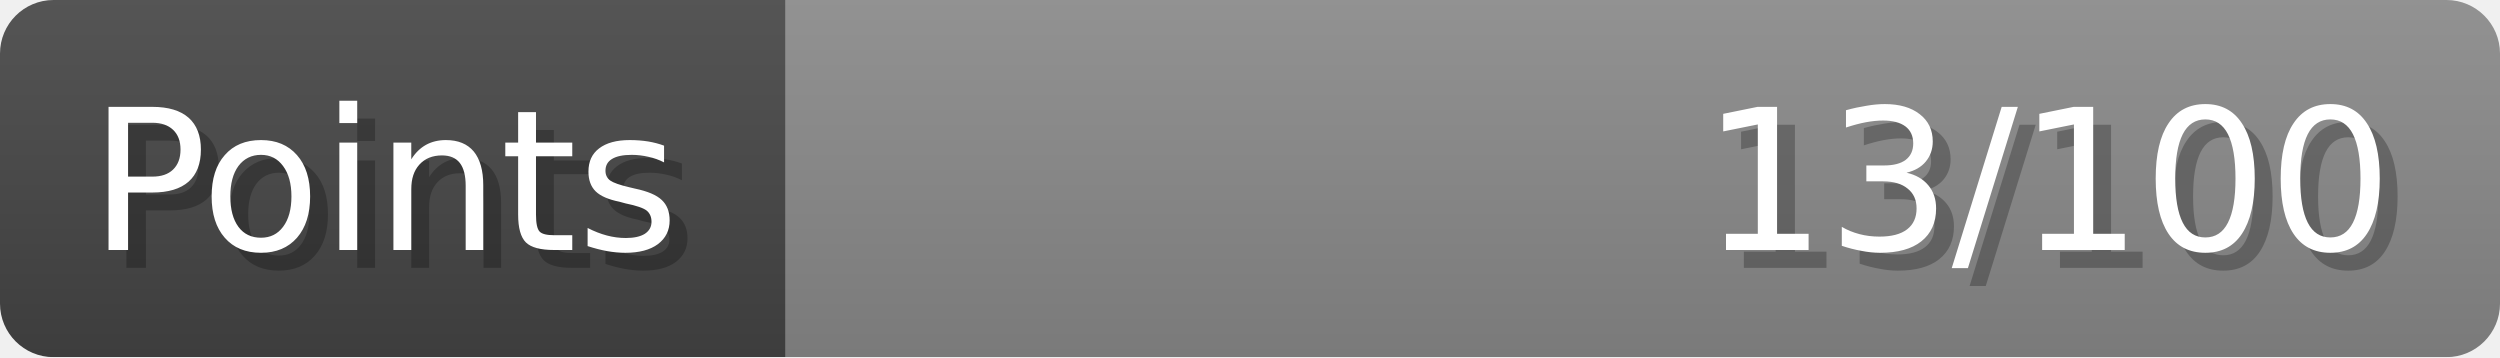
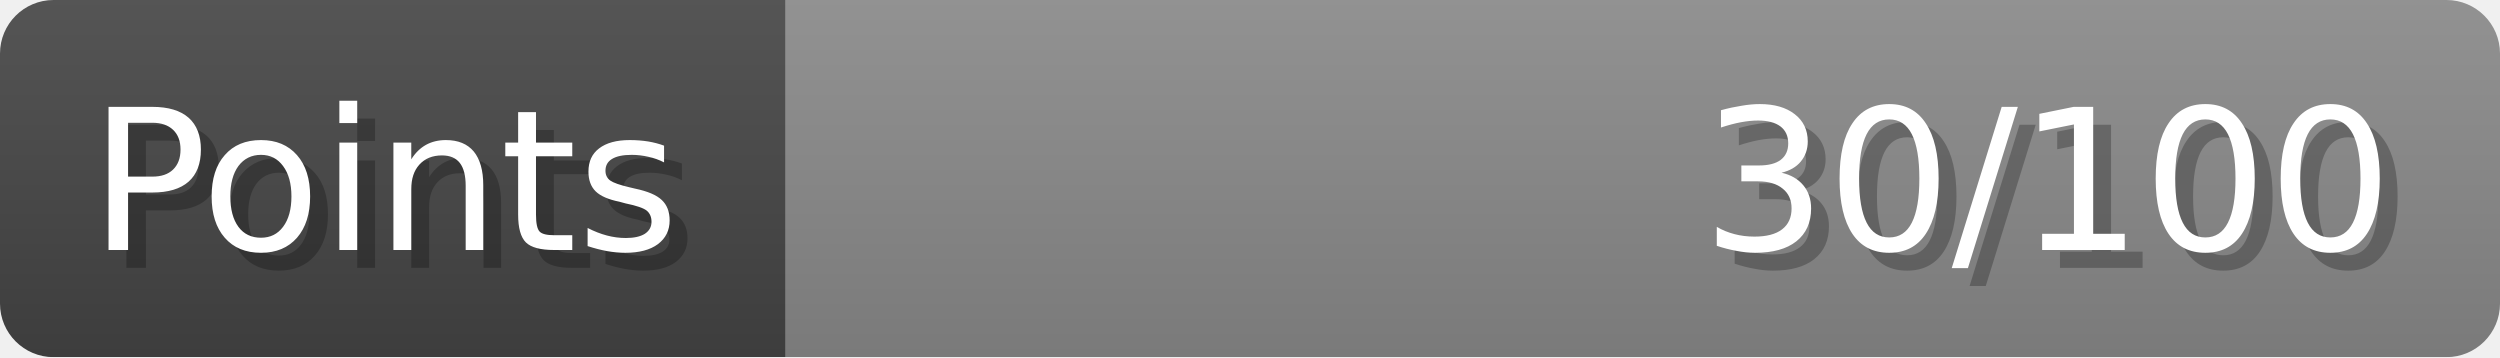
- <svg xmlns="http://www.w3.org/2000/svg" width="140px" height="20px" role="img" aria-label="Points: 13/100">
+ <svg xmlns="http://www.w3.org/2000/svg" width="140px" height="20px" role="img" aria-label="Points: 30/100">
  <linearGradient id="a" x2="0" y2="100%">
    <stop offset="0" stop-opacity=".1" stop-color="#EEE" />
    <stop offset="1" stop-opacity=".1" />
  </linearGradient>
  <mask id="m">
    <rect width="100%" height="100%" rx="3" fill="#FFF" />
  </mask>
  <g mask="url(#m)">
    <rect x="0" y="0" width="44" height="20" fill="#444" />
    <svg x="44" y="0" width="96" height="20">
      <rect width="100%" height="100%" fill="#888888" />
      <rect width="0%" height="100%" fill="#33CC11" transform="">
-         <animate attributeName="width" begin="0.5s" dur="600ms" from="0%" to="13%" repeatCount="1" fill="freeze" calcMode="spline" keyTimes="0; 1" keySplines="0.3, 0.61, 0.355, 1" />
+         <animate attributeName="width" begin="0.5s" dur="600ms" from="0%" to="30%" repeatCount="1" fill="freeze" calcMode="spline" keyTimes="0; 1" keySplines="0.3, 0.61, 0.355, 1" />
      </rect>
    </svg>
    <rect width="140" height="20" fill="url(#a)" />
  </g>
  <g aria-hidden="true" font-size="11" font-family="Verdana, DejaVu Sans, sans-serif" fill="#FFFFFF">
    <text x="6" y="15" fill="#000" opacity="0.25">Points</text>
    <text x="5" y="14">Points</text>
-     <text x="135" y="15" fill="#000" opacity="0.25" text-anchor="end">13/100</text>
-     <text x="134" y="14" text-anchor="end">13/100</text>
+     <text x="135" y="15" fill="#000" opacity="0.25" text-anchor="end">30/100</text>
+     <text x="134" y="14" text-anchor="end">30/100</text>
  </g>
</svg>
